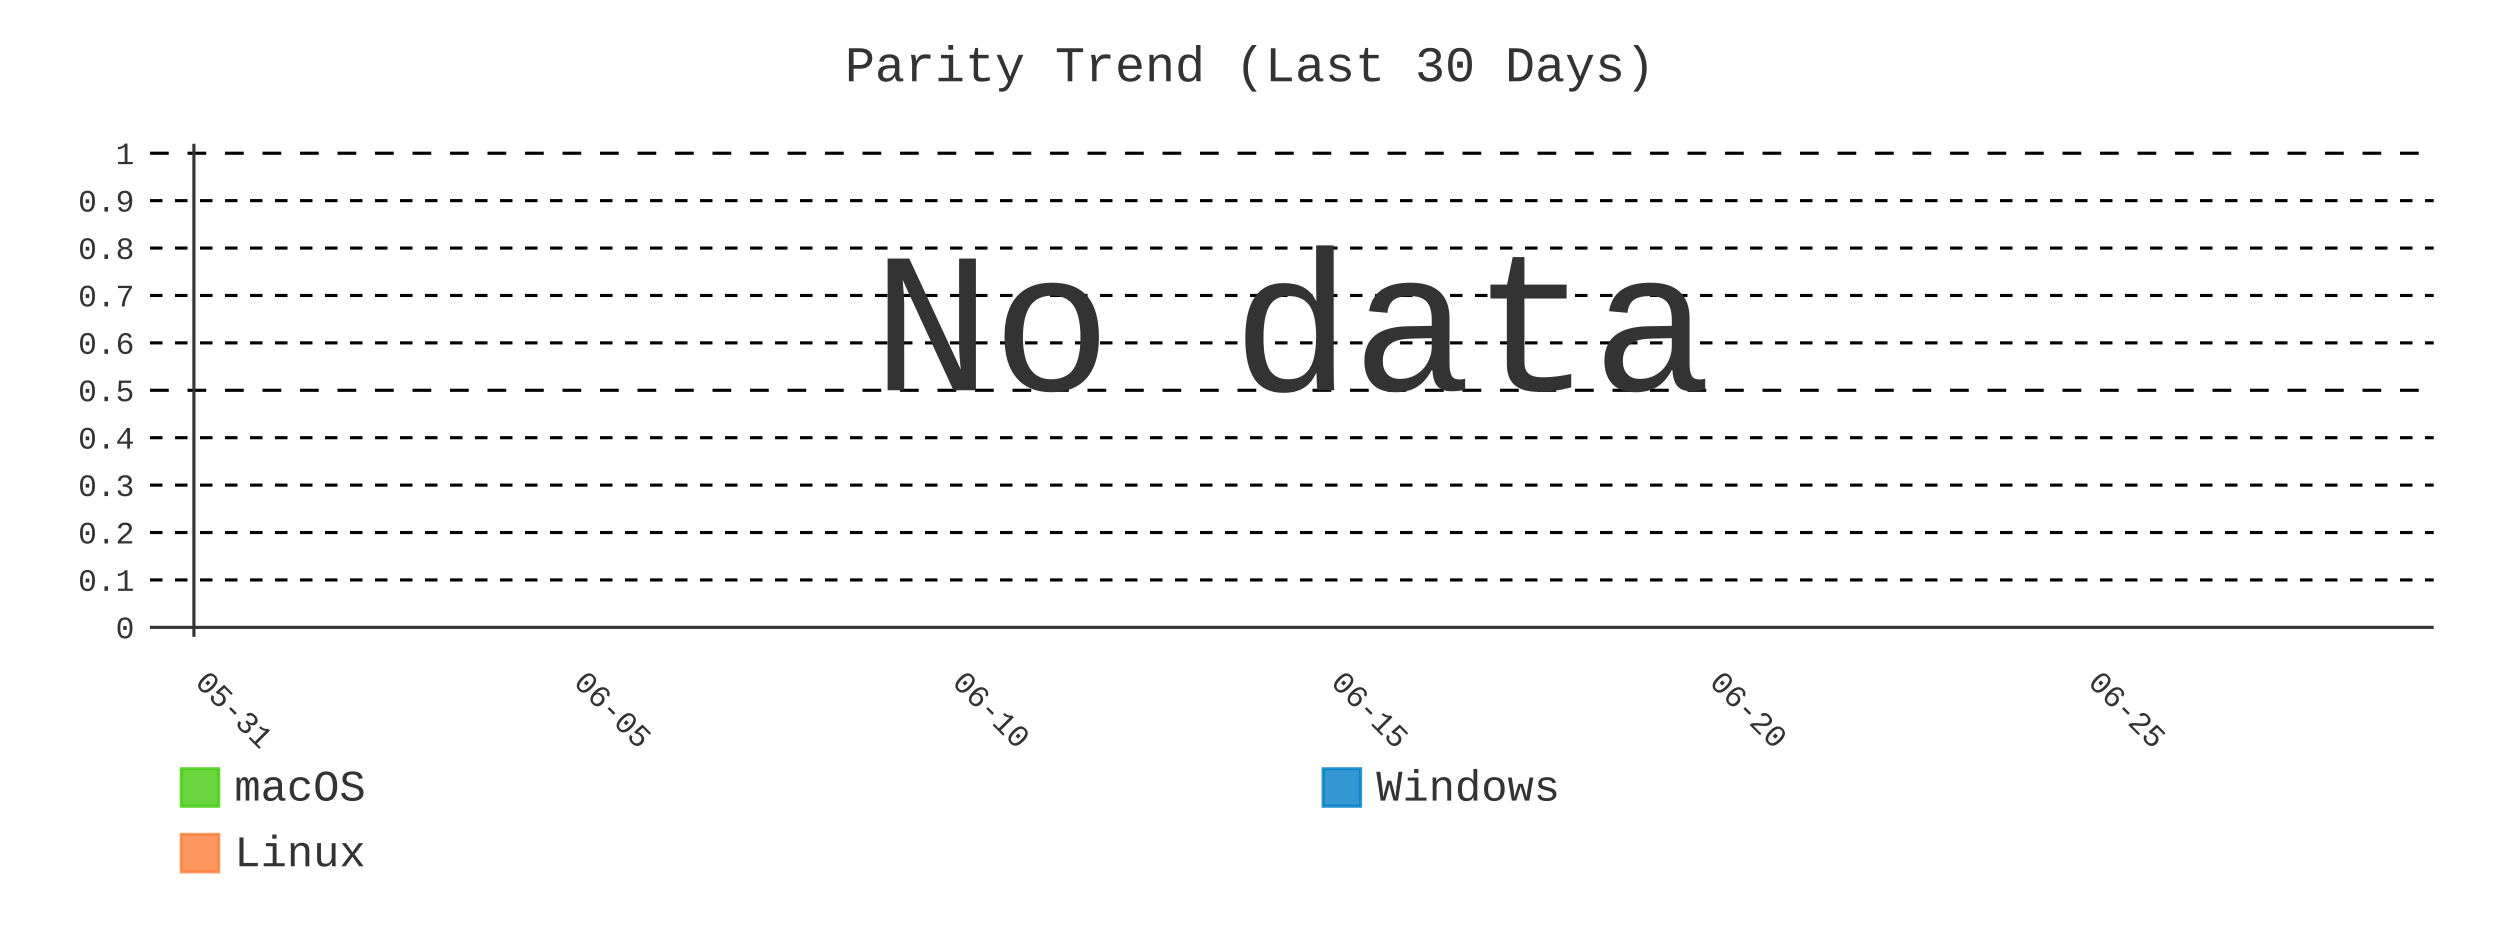
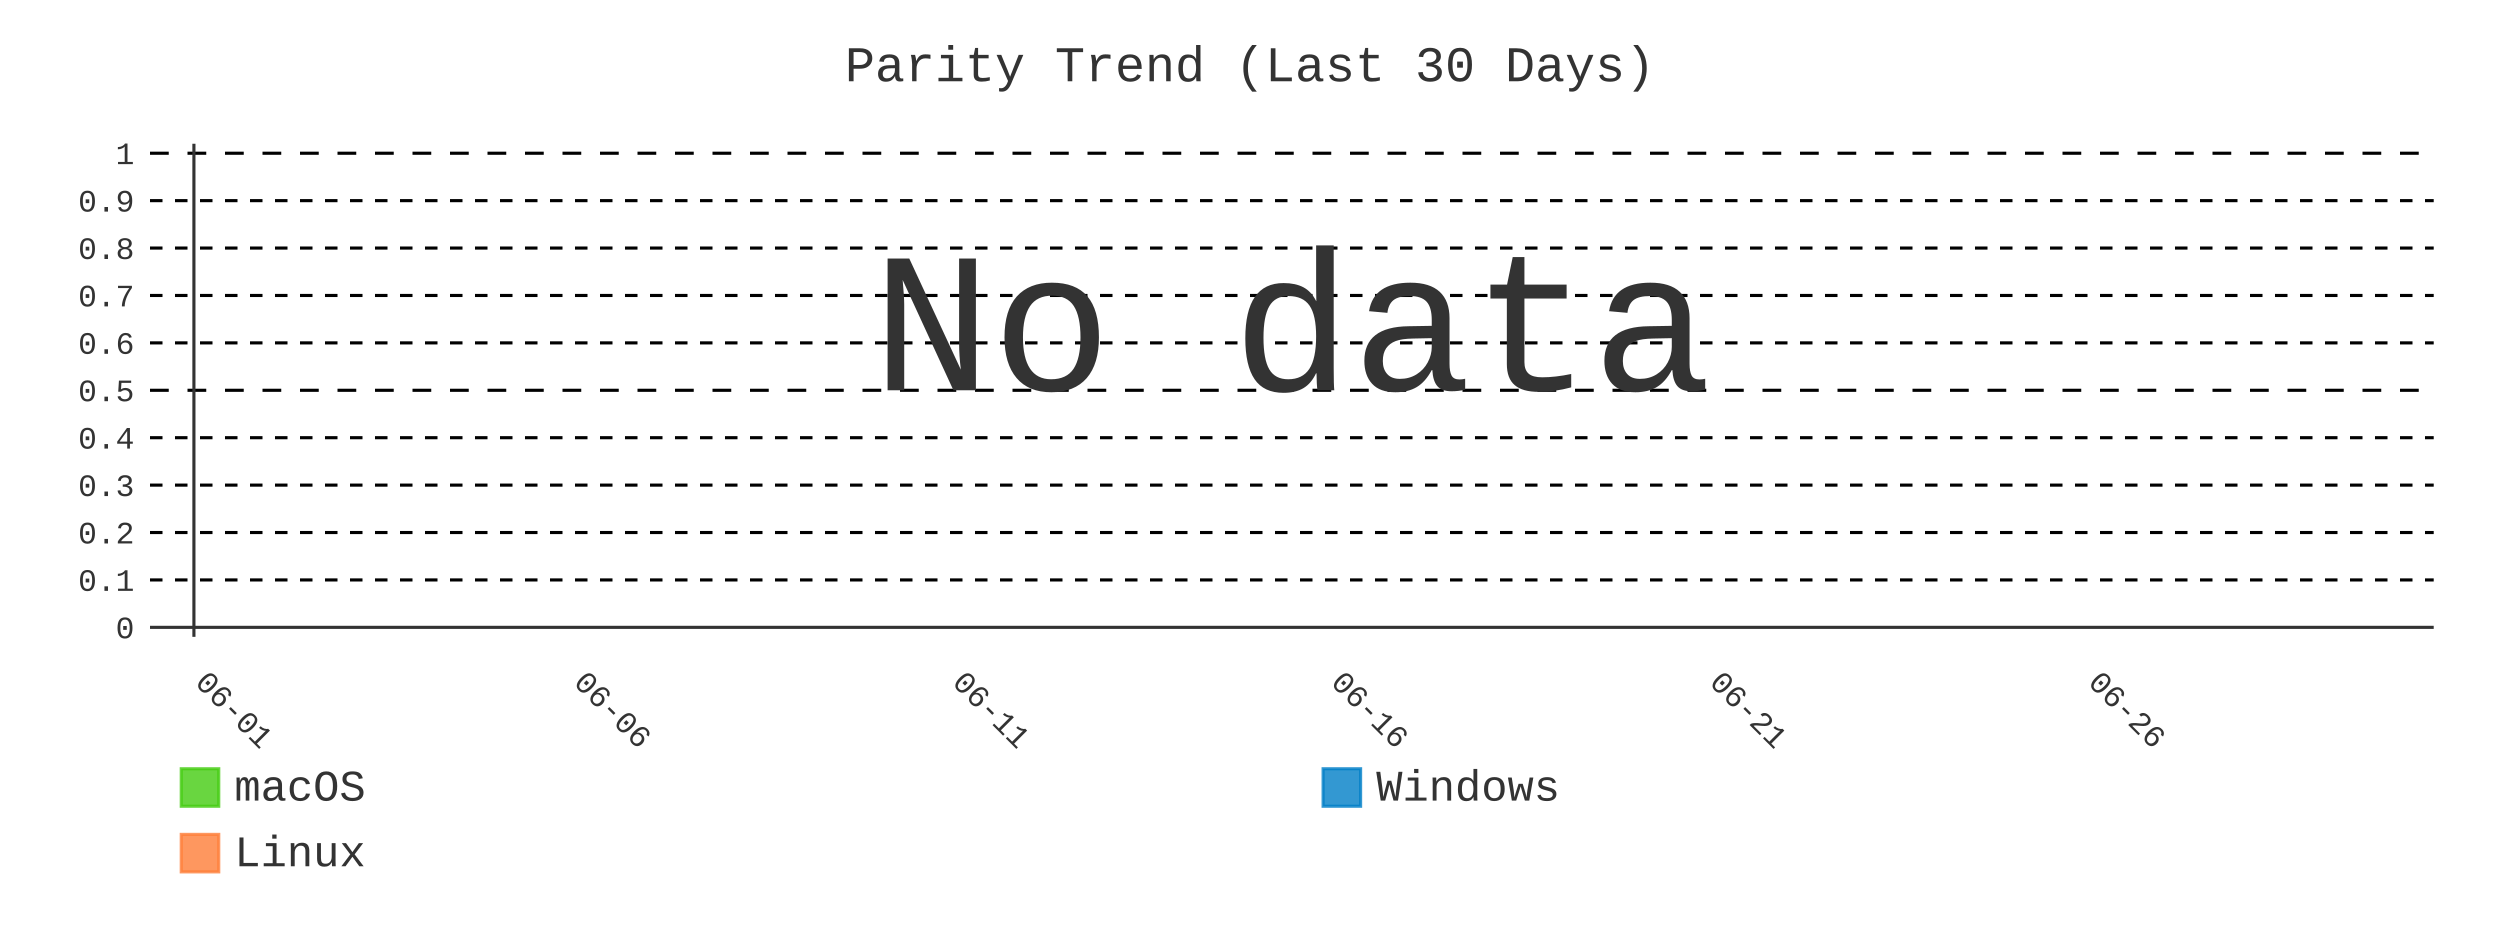
- <svg xmlns="http://www.w3.org/2000/svg" id="chart-32ee28e4-aa91-49bd-ae4c-90dcb69c125b" class="pygal-chart" viewBox="0 0 800 300">
+ <svg xmlns="http://www.w3.org/2000/svg" id="chart-6b49586b-ce89-42e5-b54f-00dc59f71dec" class="pygal-chart" viewBox="0 0 800 300">
  <defs>
-     <style type="text/css">#chart-32ee28e4-aa91-49bd-ae4c-90dcb69c125b{-webkit-user-select:none;-webkit-font-smoothing:antialiased;font-family:Consolas,"Liberation Mono",Menlo,Courier,monospace}#chart-32ee28e4-aa91-49bd-ae4c-90dcb69c125b .title{font-family:Consolas,"Liberation Mono",Menlo,Courier,monospace;font-size:16px}#chart-32ee28e4-aa91-49bd-ae4c-90dcb69c125b .legends .legend text{font-family:Consolas,"Liberation Mono",Menlo,Courier,monospace;font-size:14px}#chart-32ee28e4-aa91-49bd-ae4c-90dcb69c125b .axis text{font-family:Consolas,"Liberation Mono",Menlo,Courier,monospace;font-size:10px}#chart-32ee28e4-aa91-49bd-ae4c-90dcb69c125b .axis text.major{font-family:Consolas,"Liberation Mono",Menlo,Courier,monospace;font-size:10px}#chart-32ee28e4-aa91-49bd-ae4c-90dcb69c125b .text-overlay text.value{font-family:Consolas,"Liberation Mono",Menlo,Courier,monospace;font-size:16px}#chart-32ee28e4-aa91-49bd-ae4c-90dcb69c125b .text-overlay text.label{font-family:Consolas,"Liberation Mono",Menlo,Courier,monospace;font-size:10px}#chart-32ee28e4-aa91-49bd-ae4c-90dcb69c125b .tooltip{font-family:Consolas,"Liberation Mono",Menlo,Courier,monospace;font-size:14px}#chart-32ee28e4-aa91-49bd-ae4c-90dcb69c125b text.no_data{font-family:Consolas,"Liberation Mono",Menlo,Courier,monospace;font-size:64px}
- #chart-32ee28e4-aa91-49bd-ae4c-90dcb69c125b{background-color:transparent}#chart-32ee28e4-aa91-49bd-ae4c-90dcb69c125b path,#chart-32ee28e4-aa91-49bd-ae4c-90dcb69c125b line,#chart-32ee28e4-aa91-49bd-ae4c-90dcb69c125b rect,#chart-32ee28e4-aa91-49bd-ae4c-90dcb69c125b circle{-webkit-transition:400ms;-moz-transition:400ms;transition:400ms}#chart-32ee28e4-aa91-49bd-ae4c-90dcb69c125b .graph &gt; .background{fill:transparent}#chart-32ee28e4-aa91-49bd-ae4c-90dcb69c125b .plot &gt; .background{fill:transparent}#chart-32ee28e4-aa91-49bd-ae4c-90dcb69c125b .graph{fill:#333}#chart-32ee28e4-aa91-49bd-ae4c-90dcb69c125b text.no_data{fill:#333}#chart-32ee28e4-aa91-49bd-ae4c-90dcb69c125b .title{fill:#333}#chart-32ee28e4-aa91-49bd-ae4c-90dcb69c125b .legends .legend text{fill:#333}#chart-32ee28e4-aa91-49bd-ae4c-90dcb69c125b .legends .legend:hover text{fill:#333}#chart-32ee28e4-aa91-49bd-ae4c-90dcb69c125b .axis .line{stroke:#333}#chart-32ee28e4-aa91-49bd-ae4c-90dcb69c125b .axis .guide.line{stroke:#666}#chart-32ee28e4-aa91-49bd-ae4c-90dcb69c125b .axis .major.line{stroke:#333}#chart-32ee28e4-aa91-49bd-ae4c-90dcb69c125b .axis text.major{fill:#333}#chart-32ee28e4-aa91-49bd-ae4c-90dcb69c125b .axis.y .guides:hover .guide.line,#chart-32ee28e4-aa91-49bd-ae4c-90dcb69c125b .line-graph .axis.x .guides:hover .guide.line,#chart-32ee28e4-aa91-49bd-ae4c-90dcb69c125b .stackedline-graph .axis.x .guides:hover .guide.line,#chart-32ee28e4-aa91-49bd-ae4c-90dcb69c125b .xy-graph .axis.x .guides:hover .guide.line{stroke:#333}#chart-32ee28e4-aa91-49bd-ae4c-90dcb69c125b .axis .guides:hover text{fill:#333}#chart-32ee28e4-aa91-49bd-ae4c-90dcb69c125b .reactive{fill-opacity:.8;stroke-opacity:.8;stroke-width:1}#chart-32ee28e4-aa91-49bd-ae4c-90dcb69c125b .ci{stroke:#333}#chart-32ee28e4-aa91-49bd-ae4c-90dcb69c125b .reactive.active,#chart-32ee28e4-aa91-49bd-ae4c-90dcb69c125b .active .reactive{fill-opacity:.9;stroke-opacity:.9;stroke-width:4}#chart-32ee28e4-aa91-49bd-ae4c-90dcb69c125b .ci .reactive.active{stroke-width:1.5}#chart-32ee28e4-aa91-49bd-ae4c-90dcb69c125b .series text{fill:#333}#chart-32ee28e4-aa91-49bd-ae4c-90dcb69c125b .tooltip rect{fill:transparent;stroke:#333;-webkit-transition:opacity 400ms;-moz-transition:opacity 400ms;transition:opacity 400ms}#chart-32ee28e4-aa91-49bd-ae4c-90dcb69c125b .tooltip .label{fill:#333}#chart-32ee28e4-aa91-49bd-ae4c-90dcb69c125b .tooltip .label{fill:#333}#chart-32ee28e4-aa91-49bd-ae4c-90dcb69c125b .tooltip .legend{font-size:.8em;fill:#666}#chart-32ee28e4-aa91-49bd-ae4c-90dcb69c125b .tooltip .x_label{font-size:.6em;fill:#333}#chart-32ee28e4-aa91-49bd-ae4c-90dcb69c125b .tooltip .xlink{font-size:.5em;text-decoration:underline}#chart-32ee28e4-aa91-49bd-ae4c-90dcb69c125b .tooltip .value{font-size:1.5em}#chart-32ee28e4-aa91-49bd-ae4c-90dcb69c125b .bound{font-size:.5em}#chart-32ee28e4-aa91-49bd-ae4c-90dcb69c125b .max-value{font-size:.75em;fill:#666}#chart-32ee28e4-aa91-49bd-ae4c-90dcb69c125b .map-element{fill:transparent;stroke:#666 !important}#chart-32ee28e4-aa91-49bd-ae4c-90dcb69c125b .map-element .reactive{fill-opacity:inherit;stroke-opacity:inherit}#chart-32ee28e4-aa91-49bd-ae4c-90dcb69c125b .color-0,#chart-32ee28e4-aa91-49bd-ae4c-90dcb69c125b .color-0 a:visited{stroke:#4c1;fill:#4c1}#chart-32ee28e4-aa91-49bd-ae4c-90dcb69c125b .color-1,#chart-32ee28e4-aa91-49bd-ae4c-90dcb69c125b .color-1 a:visited{stroke:#007ec6;fill:#007ec6}#chart-32ee28e4-aa91-49bd-ae4c-90dcb69c125b .color-2,#chart-32ee28e4-aa91-49bd-ae4c-90dcb69c125b .color-2 a:visited{stroke:#fe7d37;fill:#fe7d37}#chart-32ee28e4-aa91-49bd-ae4c-90dcb69c125b .text-overlay .color-0 text{fill:black}#chart-32ee28e4-aa91-49bd-ae4c-90dcb69c125b .text-overlay .color-1 text{fill:black}#chart-32ee28e4-aa91-49bd-ae4c-90dcb69c125b .text-overlay .color-2 text{fill:black}#chart-32ee28e4-aa91-49bd-ae4c-90dcb69c125b .series{stroke-width:2}#chart-32ee28e4-aa91-49bd-ae4c-90dcb69c125b .series.serie-0{stroke-width:2}#chart-32ee28e4-aa91-49bd-ae4c-90dcb69c125b .series.serie-1{stroke-width:2}#chart-32ee28e4-aa91-49bd-ae4c-90dcb69c125b .series.serie-2{stroke-width:2}
- #chart-32ee28e4-aa91-49bd-ae4c-90dcb69c125b text.no_data{text-anchor:middle}#chart-32ee28e4-aa91-49bd-ae4c-90dcb69c125b .guide.line{fill:none}#chart-32ee28e4-aa91-49bd-ae4c-90dcb69c125b .centered{text-anchor:middle}#chart-32ee28e4-aa91-49bd-ae4c-90dcb69c125b .title{text-anchor:middle}#chart-32ee28e4-aa91-49bd-ae4c-90dcb69c125b .legends .legend text{fill-opacity:1}#chart-32ee28e4-aa91-49bd-ae4c-90dcb69c125b .axis.x text{text-anchor:middle}#chart-32ee28e4-aa91-49bd-ae4c-90dcb69c125b .axis.x:not(.web) text[transform]{text-anchor:start}#chart-32ee28e4-aa91-49bd-ae4c-90dcb69c125b .axis.x:not(.web) text[transform].backwards{text-anchor:end}#chart-32ee28e4-aa91-49bd-ae4c-90dcb69c125b .axis.y text{text-anchor:end}#chart-32ee28e4-aa91-49bd-ae4c-90dcb69c125b .axis.y text[transform].backwards{text-anchor:start}#chart-32ee28e4-aa91-49bd-ae4c-90dcb69c125b .axis.y2 text{text-anchor:start}#chart-32ee28e4-aa91-49bd-ae4c-90dcb69c125b .axis.y2 text[transform].backwards{text-anchor:end}#chart-32ee28e4-aa91-49bd-ae4c-90dcb69c125b .axis .guide.line{stroke-dasharray:4,4;stroke:black}#chart-32ee28e4-aa91-49bd-ae4c-90dcb69c125b .axis .major.guide.line{stroke-dasharray:6,6;stroke:black}#chart-32ee28e4-aa91-49bd-ae4c-90dcb69c125b .horizontal .axis.y .guide.line,#chart-32ee28e4-aa91-49bd-ae4c-90dcb69c125b .horizontal .axis.y2 .guide.line,#chart-32ee28e4-aa91-49bd-ae4c-90dcb69c125b .vertical .axis.x .guide.line{opacity:0}#chart-32ee28e4-aa91-49bd-ae4c-90dcb69c125b .horizontal .axis.always_show .guide.line,#chart-32ee28e4-aa91-49bd-ae4c-90dcb69c125b .vertical .axis.always_show .guide.line{opacity:1 !important}#chart-32ee28e4-aa91-49bd-ae4c-90dcb69c125b .axis.y .guides:hover .guide.line,#chart-32ee28e4-aa91-49bd-ae4c-90dcb69c125b .axis.y2 .guides:hover .guide.line,#chart-32ee28e4-aa91-49bd-ae4c-90dcb69c125b .axis.x .guides:hover .guide.line{opacity:1}#chart-32ee28e4-aa91-49bd-ae4c-90dcb69c125b .axis .guides:hover text{opacity:1}#chart-32ee28e4-aa91-49bd-ae4c-90dcb69c125b .nofill{fill:none}#chart-32ee28e4-aa91-49bd-ae4c-90dcb69c125b .subtle-fill{fill-opacity:.2}#chart-32ee28e4-aa91-49bd-ae4c-90dcb69c125b .dot{stroke-width:1px;fill-opacity:1;stroke-opacity:1}#chart-32ee28e4-aa91-49bd-ae4c-90dcb69c125b .dot.active{stroke-width:5px}#chart-32ee28e4-aa91-49bd-ae4c-90dcb69c125b .dot.negative{fill:transparent}#chart-32ee28e4-aa91-49bd-ae4c-90dcb69c125b text,#chart-32ee28e4-aa91-49bd-ae4c-90dcb69c125b tspan{stroke:none !important}#chart-32ee28e4-aa91-49bd-ae4c-90dcb69c125b .series text.active{opacity:1}#chart-32ee28e4-aa91-49bd-ae4c-90dcb69c125b .tooltip rect{fill-opacity:.95;stroke-width:.5}#chart-32ee28e4-aa91-49bd-ae4c-90dcb69c125b .tooltip text{fill-opacity:1}#chart-32ee28e4-aa91-49bd-ae4c-90dcb69c125b .showable{visibility:hidden}#chart-32ee28e4-aa91-49bd-ae4c-90dcb69c125b .showable.shown{visibility:visible}#chart-32ee28e4-aa91-49bd-ae4c-90dcb69c125b .gauge-background{fill:rgba(229,229,229,1);stroke:none}#chart-32ee28e4-aa91-49bd-ae4c-90dcb69c125b .bg-lines{stroke:transparent;stroke-width:2px}</style>
+     <style type="text/css">#chart-6b49586b-ce89-42e5-b54f-00dc59f71dec{-webkit-user-select:none;-webkit-font-smoothing:antialiased;font-family:Consolas,"Liberation Mono",Menlo,Courier,monospace}#chart-6b49586b-ce89-42e5-b54f-00dc59f71dec .title{font-family:Consolas,"Liberation Mono",Menlo,Courier,monospace;font-size:16px}#chart-6b49586b-ce89-42e5-b54f-00dc59f71dec .legends .legend text{font-family:Consolas,"Liberation Mono",Menlo,Courier,monospace;font-size:14px}#chart-6b49586b-ce89-42e5-b54f-00dc59f71dec .axis text{font-family:Consolas,"Liberation Mono",Menlo,Courier,monospace;font-size:10px}#chart-6b49586b-ce89-42e5-b54f-00dc59f71dec .axis text.major{font-family:Consolas,"Liberation Mono",Menlo,Courier,monospace;font-size:10px}#chart-6b49586b-ce89-42e5-b54f-00dc59f71dec .text-overlay text.value{font-family:Consolas,"Liberation Mono",Menlo,Courier,monospace;font-size:16px}#chart-6b49586b-ce89-42e5-b54f-00dc59f71dec .text-overlay text.label{font-family:Consolas,"Liberation Mono",Menlo,Courier,monospace;font-size:10px}#chart-6b49586b-ce89-42e5-b54f-00dc59f71dec .tooltip{font-family:Consolas,"Liberation Mono",Menlo,Courier,monospace;font-size:14px}#chart-6b49586b-ce89-42e5-b54f-00dc59f71dec text.no_data{font-family:Consolas,"Liberation Mono",Menlo,Courier,monospace;font-size:64px}
+ #chart-6b49586b-ce89-42e5-b54f-00dc59f71dec{background-color:transparent}#chart-6b49586b-ce89-42e5-b54f-00dc59f71dec path,#chart-6b49586b-ce89-42e5-b54f-00dc59f71dec line,#chart-6b49586b-ce89-42e5-b54f-00dc59f71dec rect,#chart-6b49586b-ce89-42e5-b54f-00dc59f71dec circle{-webkit-transition:400ms;-moz-transition:400ms;transition:400ms}#chart-6b49586b-ce89-42e5-b54f-00dc59f71dec .graph &gt; .background{fill:transparent}#chart-6b49586b-ce89-42e5-b54f-00dc59f71dec .plot &gt; .background{fill:transparent}#chart-6b49586b-ce89-42e5-b54f-00dc59f71dec .graph{fill:#333}#chart-6b49586b-ce89-42e5-b54f-00dc59f71dec text.no_data{fill:#333}#chart-6b49586b-ce89-42e5-b54f-00dc59f71dec .title{fill:#333}#chart-6b49586b-ce89-42e5-b54f-00dc59f71dec .legends .legend text{fill:#333}#chart-6b49586b-ce89-42e5-b54f-00dc59f71dec .legends .legend:hover text{fill:#333}#chart-6b49586b-ce89-42e5-b54f-00dc59f71dec .axis .line{stroke:#333}#chart-6b49586b-ce89-42e5-b54f-00dc59f71dec .axis .guide.line{stroke:#666}#chart-6b49586b-ce89-42e5-b54f-00dc59f71dec .axis .major.line{stroke:#333}#chart-6b49586b-ce89-42e5-b54f-00dc59f71dec .axis text.major{fill:#333}#chart-6b49586b-ce89-42e5-b54f-00dc59f71dec .axis.y .guides:hover .guide.line,#chart-6b49586b-ce89-42e5-b54f-00dc59f71dec .line-graph .axis.x .guides:hover .guide.line,#chart-6b49586b-ce89-42e5-b54f-00dc59f71dec .stackedline-graph .axis.x .guides:hover .guide.line,#chart-6b49586b-ce89-42e5-b54f-00dc59f71dec .xy-graph .axis.x .guides:hover .guide.line{stroke:#333}#chart-6b49586b-ce89-42e5-b54f-00dc59f71dec .axis .guides:hover text{fill:#333}#chart-6b49586b-ce89-42e5-b54f-00dc59f71dec .reactive{fill-opacity:.8;stroke-opacity:.8;stroke-width:1}#chart-6b49586b-ce89-42e5-b54f-00dc59f71dec .ci{stroke:#333}#chart-6b49586b-ce89-42e5-b54f-00dc59f71dec .reactive.active,#chart-6b49586b-ce89-42e5-b54f-00dc59f71dec .active .reactive{fill-opacity:.9;stroke-opacity:.9;stroke-width:4}#chart-6b49586b-ce89-42e5-b54f-00dc59f71dec .ci .reactive.active{stroke-width:1.5}#chart-6b49586b-ce89-42e5-b54f-00dc59f71dec .series text{fill:#333}#chart-6b49586b-ce89-42e5-b54f-00dc59f71dec .tooltip rect{fill:transparent;stroke:#333;-webkit-transition:opacity 400ms;-moz-transition:opacity 400ms;transition:opacity 400ms}#chart-6b49586b-ce89-42e5-b54f-00dc59f71dec .tooltip .label{fill:#333}#chart-6b49586b-ce89-42e5-b54f-00dc59f71dec .tooltip .label{fill:#333}#chart-6b49586b-ce89-42e5-b54f-00dc59f71dec .tooltip .legend{font-size:.8em;fill:#666}#chart-6b49586b-ce89-42e5-b54f-00dc59f71dec .tooltip .x_label{font-size:.6em;fill:#333}#chart-6b49586b-ce89-42e5-b54f-00dc59f71dec .tooltip .xlink{font-size:.5em;text-decoration:underline}#chart-6b49586b-ce89-42e5-b54f-00dc59f71dec .tooltip .value{font-size:1.5em}#chart-6b49586b-ce89-42e5-b54f-00dc59f71dec .bound{font-size:.5em}#chart-6b49586b-ce89-42e5-b54f-00dc59f71dec .max-value{font-size:.75em;fill:#666}#chart-6b49586b-ce89-42e5-b54f-00dc59f71dec .map-element{fill:transparent;stroke:#666 !important}#chart-6b49586b-ce89-42e5-b54f-00dc59f71dec .map-element .reactive{fill-opacity:inherit;stroke-opacity:inherit}#chart-6b49586b-ce89-42e5-b54f-00dc59f71dec .color-0,#chart-6b49586b-ce89-42e5-b54f-00dc59f71dec .color-0 a:visited{stroke:#4c1;fill:#4c1}#chart-6b49586b-ce89-42e5-b54f-00dc59f71dec .color-1,#chart-6b49586b-ce89-42e5-b54f-00dc59f71dec .color-1 a:visited{stroke:#007ec6;fill:#007ec6}#chart-6b49586b-ce89-42e5-b54f-00dc59f71dec .color-2,#chart-6b49586b-ce89-42e5-b54f-00dc59f71dec .color-2 a:visited{stroke:#fe7d37;fill:#fe7d37}#chart-6b49586b-ce89-42e5-b54f-00dc59f71dec .text-overlay .color-0 text{fill:black}#chart-6b49586b-ce89-42e5-b54f-00dc59f71dec .text-overlay .color-1 text{fill:black}#chart-6b49586b-ce89-42e5-b54f-00dc59f71dec .text-overlay .color-2 text{fill:black}#chart-6b49586b-ce89-42e5-b54f-00dc59f71dec .series{stroke-width:2}#chart-6b49586b-ce89-42e5-b54f-00dc59f71dec .series.serie-0{stroke-width:2}#chart-6b49586b-ce89-42e5-b54f-00dc59f71dec .series.serie-1{stroke-width:2}#chart-6b49586b-ce89-42e5-b54f-00dc59f71dec .series.serie-2{stroke-width:2}
+ #chart-6b49586b-ce89-42e5-b54f-00dc59f71dec text.no_data{text-anchor:middle}#chart-6b49586b-ce89-42e5-b54f-00dc59f71dec .guide.line{fill:none}#chart-6b49586b-ce89-42e5-b54f-00dc59f71dec .centered{text-anchor:middle}#chart-6b49586b-ce89-42e5-b54f-00dc59f71dec .title{text-anchor:middle}#chart-6b49586b-ce89-42e5-b54f-00dc59f71dec .legends .legend text{fill-opacity:1}#chart-6b49586b-ce89-42e5-b54f-00dc59f71dec .axis.x text{text-anchor:middle}#chart-6b49586b-ce89-42e5-b54f-00dc59f71dec .axis.x:not(.web) text[transform]{text-anchor:start}#chart-6b49586b-ce89-42e5-b54f-00dc59f71dec .axis.x:not(.web) text[transform].backwards{text-anchor:end}#chart-6b49586b-ce89-42e5-b54f-00dc59f71dec .axis.y text{text-anchor:end}#chart-6b49586b-ce89-42e5-b54f-00dc59f71dec .axis.y text[transform].backwards{text-anchor:start}#chart-6b49586b-ce89-42e5-b54f-00dc59f71dec .axis.y2 text{text-anchor:start}#chart-6b49586b-ce89-42e5-b54f-00dc59f71dec .axis.y2 text[transform].backwards{text-anchor:end}#chart-6b49586b-ce89-42e5-b54f-00dc59f71dec .axis .guide.line{stroke-dasharray:4,4;stroke:black}#chart-6b49586b-ce89-42e5-b54f-00dc59f71dec .axis .major.guide.line{stroke-dasharray:6,6;stroke:black}#chart-6b49586b-ce89-42e5-b54f-00dc59f71dec .horizontal .axis.y .guide.line,#chart-6b49586b-ce89-42e5-b54f-00dc59f71dec .horizontal .axis.y2 .guide.line,#chart-6b49586b-ce89-42e5-b54f-00dc59f71dec .vertical .axis.x .guide.line{opacity:0}#chart-6b49586b-ce89-42e5-b54f-00dc59f71dec .horizontal .axis.always_show .guide.line,#chart-6b49586b-ce89-42e5-b54f-00dc59f71dec .vertical .axis.always_show .guide.line{opacity:1 !important}#chart-6b49586b-ce89-42e5-b54f-00dc59f71dec .axis.y .guides:hover .guide.line,#chart-6b49586b-ce89-42e5-b54f-00dc59f71dec .axis.y2 .guides:hover .guide.line,#chart-6b49586b-ce89-42e5-b54f-00dc59f71dec .axis.x .guides:hover .guide.line{opacity:1}#chart-6b49586b-ce89-42e5-b54f-00dc59f71dec .axis .guides:hover text{opacity:1}#chart-6b49586b-ce89-42e5-b54f-00dc59f71dec .nofill{fill:none}#chart-6b49586b-ce89-42e5-b54f-00dc59f71dec .subtle-fill{fill-opacity:.2}#chart-6b49586b-ce89-42e5-b54f-00dc59f71dec .dot{stroke-width:1px;fill-opacity:1;stroke-opacity:1}#chart-6b49586b-ce89-42e5-b54f-00dc59f71dec .dot.active{stroke-width:5px}#chart-6b49586b-ce89-42e5-b54f-00dc59f71dec .dot.negative{fill:transparent}#chart-6b49586b-ce89-42e5-b54f-00dc59f71dec text,#chart-6b49586b-ce89-42e5-b54f-00dc59f71dec tspan{stroke:none !important}#chart-6b49586b-ce89-42e5-b54f-00dc59f71dec .series text.active{opacity:1}#chart-6b49586b-ce89-42e5-b54f-00dc59f71dec .tooltip rect{fill-opacity:.95;stroke-width:.5}#chart-6b49586b-ce89-42e5-b54f-00dc59f71dec .tooltip text{fill-opacity:1}#chart-6b49586b-ce89-42e5-b54f-00dc59f71dec .showable{visibility:hidden}#chart-6b49586b-ce89-42e5-b54f-00dc59f71dec .showable.shown{visibility:visible}#chart-6b49586b-ce89-42e5-b54f-00dc59f71dec .gauge-background{fill:rgba(229,229,229,1);stroke:none}#chart-6b49586b-ce89-42e5-b54f-00dc59f71dec .bg-lines{stroke:transparent;stroke-width:2px}</style>
  </defs>
  <g class="graph line-graph vertical">
    <rect x="0" y="0" width="800" height="300" class="background" />
    <g transform="translate(48, 46)" class="plot">
      <rect x="0" y="0" width="730.787" height="157.787" class="background" />
      <g class="axis y always_show">
        <g class="guides">
          <path d="M0 154.752 h730.787" class="axis major line" />
          <text x="-5" y="158.252" class="major">0</text>
        </g>
        <g class="guides">
          <path d="M0 139.581 h730.787" class="guide line" />
          <text x="-5" y="143.081" class="">0.1</text>
        </g>
        <g class="guides">
          <path d="M0 124.409 h730.787" class="guide line" />
          <text x="-5" y="127.909" class="">0.2</text>
        </g>
        <g class="guides">
          <path d="M0 109.237 h730.787" class="guide line" />
          <text x="-5" y="112.737" class="">0.3</text>
        </g>
        <g class="guides">
          <path d="M0 94.065 h730.787" class="guide line" />
          <text x="-5" y="97.565" class="">0.4</text>
        </g>
        <g class="guides">
          <path d="M0 78.893 h730.787" class="major guide line" />
          <text x="-5" y="82.393" class="major">0.5</text>
        </g>
        <g class="guides">
          <path d="M0 63.722 h730.787" class="guide line" />
          <text x="-5" y="67.222" class="">0.6</text>
        </g>
        <g class="guides">
          <path d="M0 48.55 h730.787" class="guide line" />
          <text x="-5" y="52.05" class="">0.7</text>
        </g>
        <g class="guides">
          <path d="M0 33.378 h730.787" class="guide line" />
          <text x="-5" y="36.878" class="">0.8</text>
        </g>
        <g class="guides">
          <path d="M0 18.206 h730.787" class="guide line" />
          <text x="-5" y="21.706" class="">0.9</text>
        </g>
        <g class="guides">
          <path d="M0 3.034 h730.787" class="major guide line" />
          <text x="-5" y="6.534" class="major">1</text>
        </g>
      </g>
      <g class="axis x">
        <g class="guides">
          <path d="M14.054 0 v157.787" class="major line" />
-           <text x="14.054" y="172.787" class="major" transform="rotate(45 14.05359 172.7868)">05-31</text>
+           <text x="14.054" y="172.787" class="major" transform="rotate(45 14.05359 172.7868)">06-01</text>
        </g>
        <g class="guides">
          <path d="M135.205 0 v157.787" class="major guide line" />
-           <text x="135.205" y="172.787" class="major" transform="rotate(45 135.2052 172.7868)">06-05</text>
+           <text x="135.205" y="172.787" class="major" transform="rotate(45 135.2052 172.7868)">06-06</text>
        </g>
        <g class="guides">
          <path d="M256.357 0 v157.787" class="major guide line" />
-           <text x="256.357" y="172.787" class="major" transform="rotate(45 256.3569 172.7868)">06-10</text>
+           <text x="256.357" y="172.787" class="major" transform="rotate(45 256.3569 172.7868)">06-11</text>
        </g>
        <g class="guides">
          <path d="M377.509 0 v157.787" class="major guide line" />
-           <text x="377.509" y="172.787" class="major" transform="rotate(45 377.5086 172.7868)">06-15</text>
+           <text x="377.509" y="172.787" class="major" transform="rotate(45 377.5086 172.7868)">06-16</text>
        </g>
        <g class="guides">
          <path d="M498.66 0 v157.787" class="major guide line" />
-           <text x="498.66" y="172.787" class="major" transform="rotate(45 498.6602 172.7868)">06-20</text>
+           <text x="498.66" y="172.787" class="major" transform="rotate(45 498.6602 172.7868)">06-21</text>
        </g>
        <g class="guides">
          <path d="M619.812 0 v157.787" class="major guide line" />
-           <text x="619.812" y="172.787" class="major" transform="rotate(45 619.8119 172.7868)">06-25</text>
+           <text x="619.812" y="172.787" class="major" transform="rotate(45 619.8119 172.7868)">06-26</text>
        </g>
      </g>
    </g>
    <g class="titles">
      <text x="400.0" y="26" class="title plot_title">Parity Trend (Last 30 Days)</text>
    </g>
    <g transform="translate(48, 46)" class="plot overlay" />
    <g transform="translate(48, 46)" class="plot text-overlay">
      <text x="365.393" y="78.893" class="no_data">No data</text>
    </g>
    <g transform="translate(48, 46)" class="plot tooltip-overlay">
      <g transform="translate(0 0)" style="opacity: 0" class="tooltip">
        <rect rx="0" ry="0" width="0" height="0" class="tooltip-box" />
        <g class="text" />
      </g>
    </g>
    <g transform="translate(58, 245)" class="legends">
      <g id="activate-serie-0" class="legend reactive activate-serie">
        <rect x="0.0" y="1.0" width="12" height="12" class="color-0 reactive" />
        <text x="17.0" y="11.2">macOS</text>
      </g>
      <g id="activate-serie-1" class="legend reactive activate-serie">
        <rect x="365.393" y="1.0" width="12" height="12" class="color-1 reactive" />
        <text x="382.393" y="11.2">Windows</text>
      </g>
      <g id="activate-serie-2" class="legend reactive activate-serie">
        <rect x="0.0" y="22.0" width="12" height="12" class="color-2 reactive" />
        <text x="17.0" y="32.2">Linux</text>
      </g>
    </g>
  </g>
</svg>
